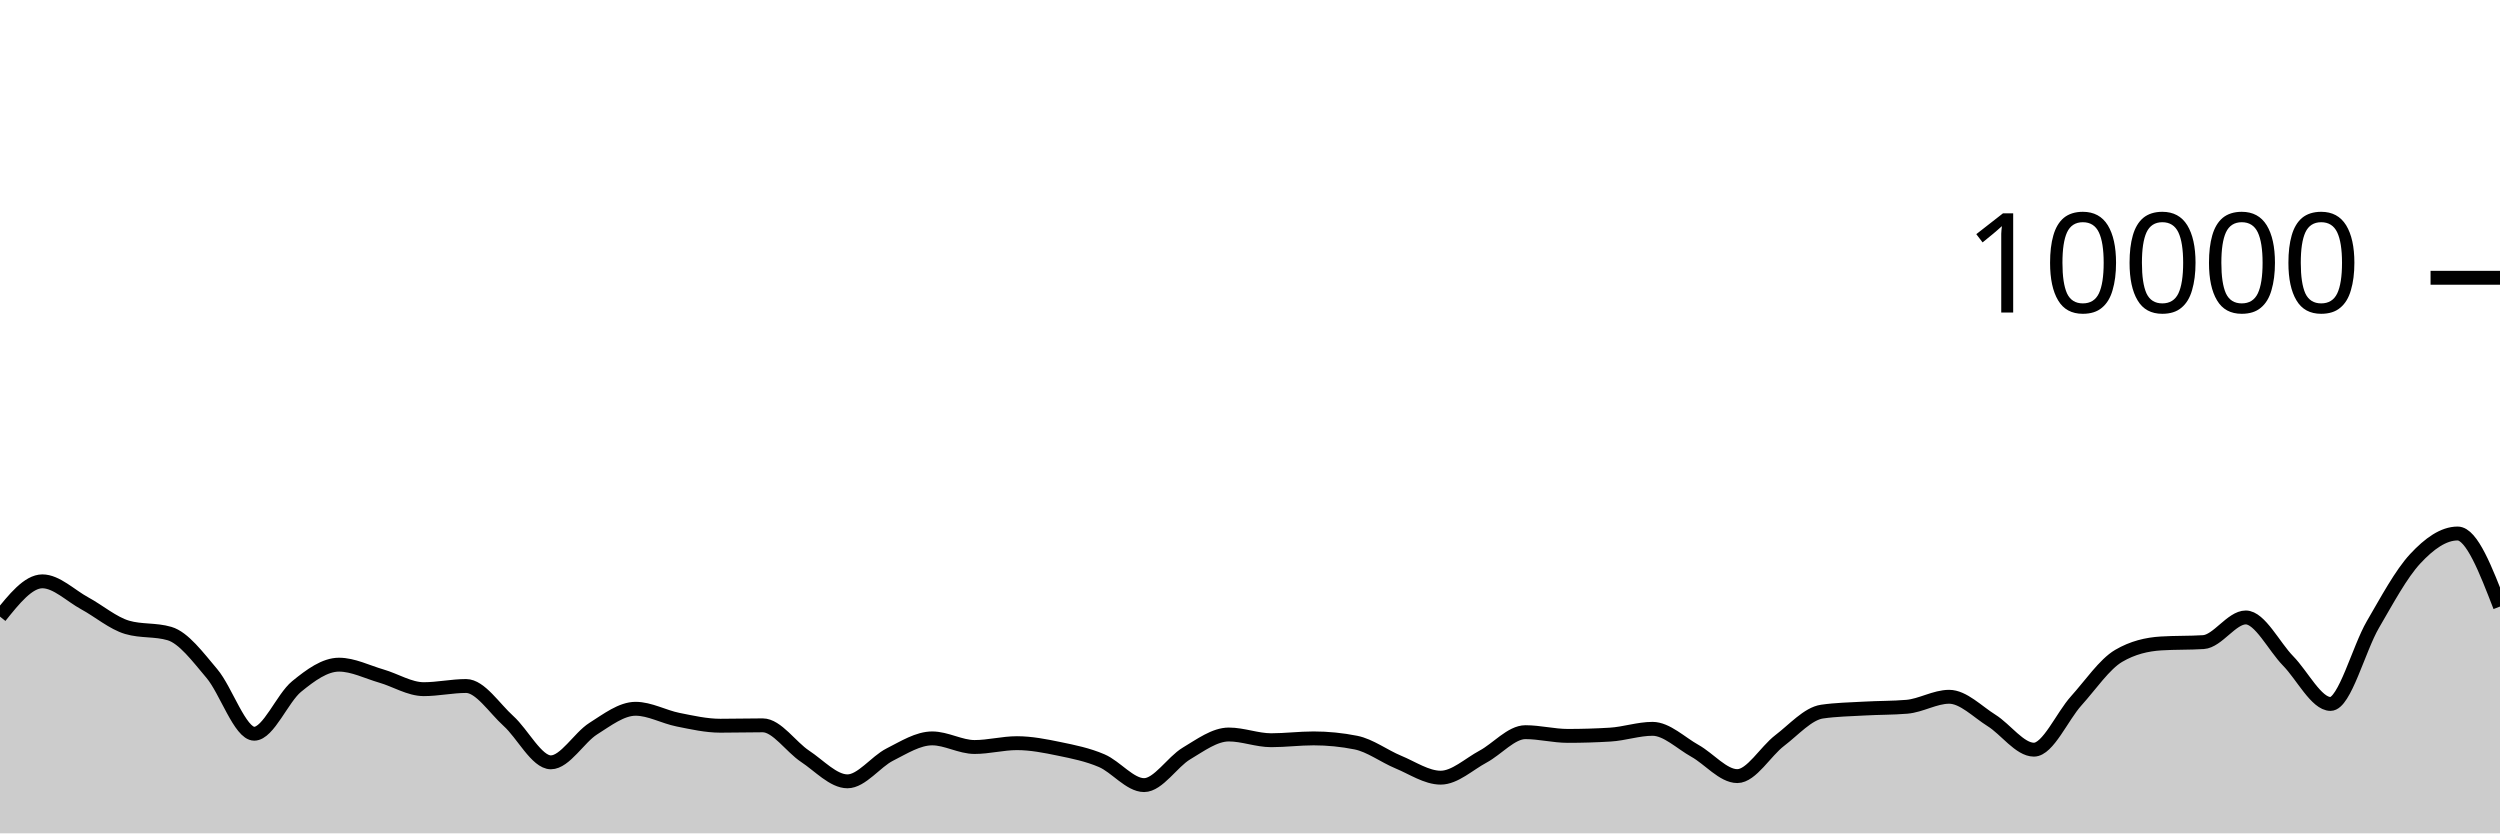
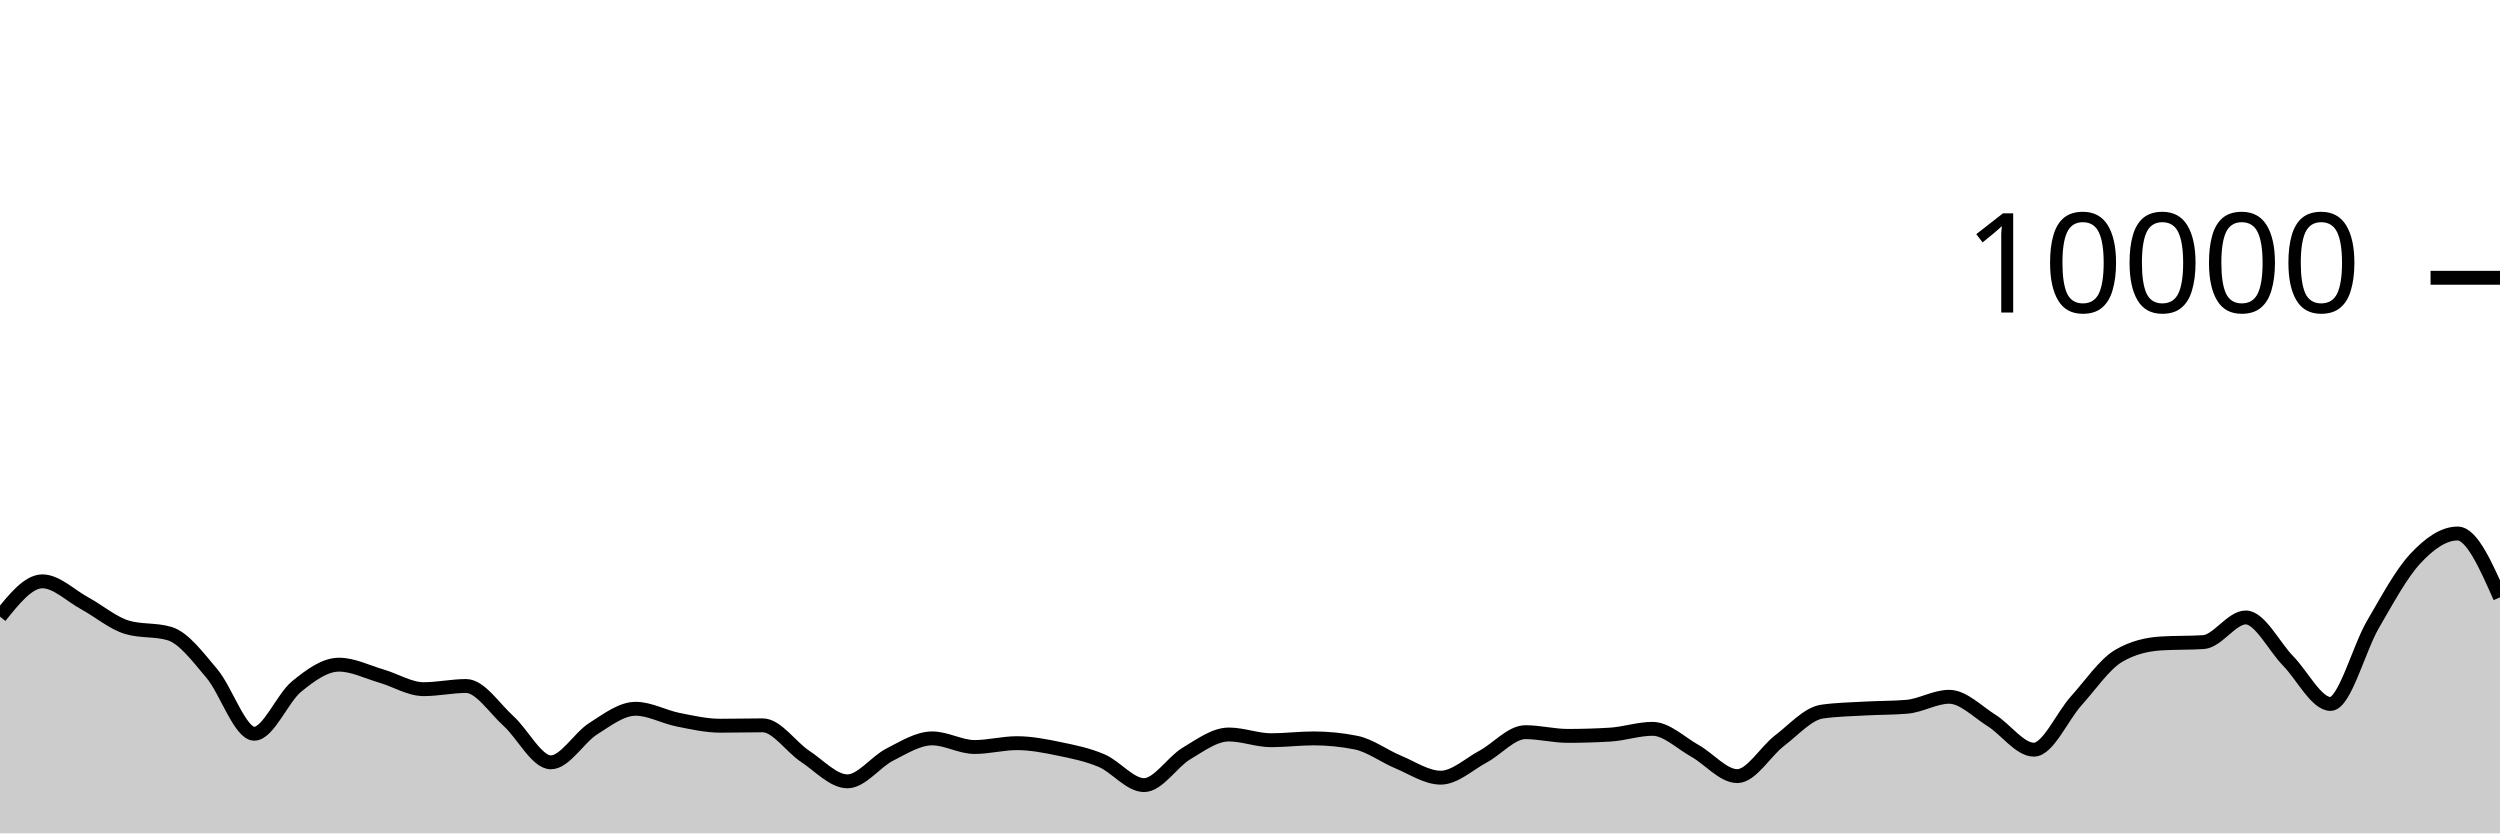
<svg xmlns="http://www.w3.org/2000/svg" viewBox="0 0 180 60">
  <g transform="translate(0,20)">
-     <path class="area" fill="rgba(0, 0, 0, 0.2)" d="M0,24.396C1.017,23.126,2.034,21.856,3.051,21.856C4.068,21.856,5.085,22.888,6.102,23.44C7.119,23.992,8.136,24.869,9.153,25.168C10.169,25.467,11.186,25.317,12.203,25.616C13.22,25.915,14.237,27.29,15.254,28.492C16.271,29.694,17.288,32.828,18.305,32.828C19.322,32.828,20.339,30.257,21.356,29.428C22.373,28.599,23.39,27.856,24.407,27.856C25.424,27.856,26.441,28.382,27.458,28.676C28.475,28.97,29.492,29.62,30.508,29.62C31.525,29.62,32.542,29.392,33.559,29.392C34.576,29.392,35.593,30.996,36.61,31.912C37.627,32.828,38.644,34.888,39.661,34.888C40.678,34.888,41.695,33.107,42.712,32.464C43.729,31.821,44.746,31.032,45.763,31.032C46.78,31.032,47.797,31.613,48.814,31.816C49.831,32.019,50.847,32.252,51.864,32.252C52.881,32.252,53.898,32.224,54.915,32.224C55.932,32.224,56.949,33.78,57.966,34.452C58.983,35.124,60,36.256,61.017,36.256C62.034,36.256,63.051,34.843,64.068,34.328C65.085,33.813,66.102,33.164,67.119,33.164C68.136,33.164,69.153,33.784,70.169,33.784C71.186,33.784,72.203,33.508,73.22,33.508C74.237,33.508,75.254,33.71,76.271,33.92C77.288,34.13,78.305,34.333,79.322,34.768C80.339,35.203,81.356,36.528,82.373,36.528C83.39,36.528,84.407,34.859,85.424,34.252C86.441,33.645,87.458,32.884,88.475,32.884C89.492,32.884,90.508,33.296,91.525,33.296C92.542,33.296,93.559,33.164,94.576,33.164C95.593,33.164,96.61,33.265,97.627,33.468C98.644,33.671,99.661,34.447,100.678,34.868C101.695,35.289,102.712,35.992,103.729,35.992C104.746,35.992,105.763,35.022,106.78,34.476C107.797,33.93,108.814,32.716,109.831,32.716C110.847,32.716,111.864,32.984,112.881,32.984C113.898,32.984,114.915,32.953,115.932,32.892C116.949,32.831,117.966,32.476,118.983,32.476C120,32.476,121.017,33.493,122.034,34.06C123.051,34.627,124.068,35.88,125.085,35.88C126.102,35.88,127.119,34.094,128.136,33.32C129.153,32.546,130.169,31.383,131.186,31.236C132.203,31.089,133.22,31.074,134.237,31.016C135.254,30.958,136.271,30.973,137.288,30.888C138.305,30.803,139.322,30.168,140.339,30.168C141.356,30.168,142.373,31.237,143.39,31.872C144.407,32.507,145.424,33.976,146.441,33.976C147.458,33.976,148.475,31.581,149.492,30.456C150.508,29.331,151.525,27.821,152.542,27.224C153.559,26.627,154.576,26.392,155.593,26.328C156.61,26.264,157.627,26.296,158.644,26.232C159.661,26.168,160.678,24.456,161.695,24.456C162.712,24.456,163.729,26.55,164.746,27.588C165.763,28.626,166.78,30.684,167.797,30.684C168.814,30.684,169.831,26.711,170.847,24.968C171.864,23.225,172.881,21.321,173.898,20.228C174.915,19.135,175.932,18.412,176.949,18.412C177.966,18.412,178.983,21.042,180,23.672L180,40C178.983,40,177.966,40,176.949,40C175.932,40,174.915,40,173.898,40C172.881,40,171.864,40,170.847,40C169.831,40,168.814,40,167.797,40C166.78,40,165.763,40,164.746,40C163.729,40,162.712,40,161.695,40C160.678,40,159.661,40,158.644,40C157.627,40,156.61,40,155.593,40C154.576,40,153.559,40,152.542,40C151.525,40,150.508,40,149.492,40C148.475,40,147.458,40,146.441,40C145.424,40,144.407,40,143.39,40C142.373,40,141.356,40,140.339,40C139.322,40,138.305,40,137.288,40C136.271,40,135.254,40,134.237,40C133.22,40,132.203,40,131.186,40C130.169,40,129.153,40,128.136,40C127.119,40,126.102,40,125.085,40C124.068,40,123.051,40,122.034,40C121.017,40,120,40,118.983,40C117.966,40,116.949,40,115.932,40C114.915,40,113.898,40,112.881,40C111.864,40,110.847,40,109.831,40C108.814,40,107.797,40,106.78,40C105.763,40,104.746,40,103.729,40C102.712,40,101.695,40,100.678,40C99.661,40,98.644,40,97.627,40C96.61,40,95.593,40,94.576,40C93.559,40,92.542,40,91.525,40C90.508,40,89.492,40,88.475,40C87.458,40,86.441,40,85.424,40C84.407,40,83.39,40,82.373,40C81.356,40,80.339,40,79.322,40C78.305,40,77.288,40,76.271,40C75.254,40,74.237,40,73.22,40C72.203,40,71.186,40,70.169,40C69.153,40,68.136,40,67.119,40C66.102,40,65.085,40,64.068,40C63.051,40,62.034,40,61.017,40C60,40,58.983,40,57.966,40C56.949,40,55.932,40,54.915,40C53.898,40,52.881,40,51.864,40C50.847,40,49.831,40,48.814,40C47.797,40,46.78,40,45.763,40C44.746,40,43.729,40,42.712,40C41.695,40,40.678,40,39.661,40C38.644,40,37.627,40,36.61,40C35.593,40,34.576,40,33.559,40C32.542,40,31.525,40,30.508,40C29.492,40,28.475,40,27.458,40C26.441,40,25.424,40,24.407,40C23.39,40,22.373,40,21.356,40C20.339,40,19.322,40,18.305,40C17.288,40,16.271,40,15.254,40C14.237,40,13.22,40,12.203,40C11.186,40,10.169,40,9.153,40C8.136,40,7.119,40,6.102,40C5.085,40,4.068,40,3.051,40C2.034,40,1.017,40,0,40Z" />
-     <path class="line" stroke="black" fill="none" d="M0,24.396C1.017,23.126,2.034,21.856,3.051,21.856C4.068,21.856,5.085,22.888,6.102,23.44C7.119,23.992,8.136,24.869,9.153,25.168C10.169,25.467,11.186,25.317,12.203,25.616C13.22,25.915,14.237,27.29,15.254,28.492C16.271,29.694,17.288,32.828,18.305,32.828C19.322,32.828,20.339,30.257,21.356,29.428C22.373,28.599,23.39,27.856,24.407,27.856C25.424,27.856,26.441,28.382,27.458,28.676C28.475,28.97,29.492,29.62,30.508,29.62C31.525,29.62,32.542,29.392,33.559,29.392C34.576,29.392,35.593,30.996,36.61,31.912C37.627,32.828,38.644,34.888,39.661,34.888C40.678,34.888,41.695,33.107,42.712,32.464C43.729,31.821,44.746,31.032,45.763,31.032C46.78,31.032,47.797,31.613,48.814,31.816C49.831,32.019,50.847,32.252,51.864,32.252C52.881,32.252,53.898,32.224,54.915,32.224C55.932,32.224,56.949,33.78,57.966,34.452C58.983,35.124,60,36.256,61.017,36.256C62.034,36.256,63.051,34.843,64.068,34.328C65.085,33.813,66.102,33.164,67.119,33.164C68.136,33.164,69.153,33.784,70.169,33.784C71.186,33.784,72.203,33.508,73.22,33.508C74.237,33.508,75.254,33.71,76.271,33.92C77.288,34.13,78.305,34.333,79.322,34.768C80.339,35.203,81.356,36.528,82.373,36.528C83.39,36.528,84.407,34.859,85.424,34.252C86.441,33.645,87.458,32.884,88.475,32.884C89.492,32.884,90.508,33.296,91.525,33.296C92.542,33.296,93.559,33.164,94.576,33.164C95.593,33.164,96.61,33.265,97.627,33.468C98.644,33.671,99.661,34.447,100.678,34.868C101.695,35.289,102.712,35.992,103.729,35.992C104.746,35.992,105.763,35.022,106.78,34.476C107.797,33.93,108.814,32.716,109.831,32.716C110.847,32.716,111.864,32.984,112.881,32.984C113.898,32.984,114.915,32.953,115.932,32.892C116.949,32.831,117.966,32.476,118.983,32.476C120,32.476,121.017,33.493,122.034,34.06C123.051,34.627,124.068,35.88,125.085,35.88C126.102,35.88,127.119,34.094,128.136,33.32C129.153,32.546,130.169,31.383,131.186,31.236C132.203,31.089,133.22,31.074,134.237,31.016C135.254,30.958,136.271,30.973,137.288,30.888C138.305,30.803,139.322,30.168,140.339,30.168C141.356,30.168,142.373,31.237,143.39,31.872C144.407,32.507,145.424,33.976,146.441,33.976C147.458,33.976,148.475,31.581,149.492,30.456C150.508,29.331,151.525,27.821,152.542,27.224C153.559,26.627,154.576,26.392,155.593,26.328C156.61,26.264,157.627,26.296,158.644,26.232C159.661,26.168,160.678,24.456,161.695,24.456C162.712,24.456,163.729,26.55,164.746,27.588C165.763,28.626,166.78,30.684,167.797,30.684C168.814,30.684,169.831,26.711,170.847,24.968C171.864,23.225,172.881,21.321,173.898,20.228C174.915,19.135,175.932,18.412,176.949,18.412C177.966,18.412,178.983,21.042,180,23.672" />
+     <path class="area" fill="rgba(0, 0, 0, 0.2)" d="M0,24.396C1.017,23.126,2.034,21.856,3.051,21.856C4.068,21.856,5.085,22.888,6.102,23.44C7.119,23.992,8.136,24.869,9.153,25.168C10.169,25.467,11.186,25.317,12.203,25.616C13.22,25.915,14.237,27.29,15.254,28.492C16.271,29.694,17.288,32.828,18.305,32.828C19.322,32.828,20.339,30.257,21.356,29.428C22.373,28.599,23.39,27.856,24.407,27.856C25.424,27.856,26.441,28.382,27.458,28.676C28.475,28.97,29.492,29.62,30.508,29.62C31.525,29.62,32.542,29.392,33.559,29.392C34.576,29.392,35.593,30.996,36.61,31.912C37.627,32.828,38.644,34.888,39.661,34.888C40.678,34.888,41.695,33.107,42.712,32.464C43.729,31.821,44.746,31.032,45.763,31.032C46.78,31.032,47.797,31.613,48.814,31.816C49.831,32.019,50.847,32.252,51.864,32.252C52.881,32.252,53.898,32.224,54.915,32.224C55.932,32.224,56.949,33.78,57.966,34.452C58.983,35.124,60,36.256,61.017,36.256C62.034,36.256,63.051,34.843,64.068,34.328C65.085,33.813,66.102,33.164,67.119,33.164C68.136,33.164,69.153,33.784,70.169,33.784C71.186,33.784,72.203,33.508,73.22,33.508C74.237,33.508,75.254,33.71,76.271,33.92C77.288,34.13,78.305,34.333,79.322,34.768C80.339,35.203,81.356,36.528,82.373,36.528C83.39,36.528,84.407,34.859,85.424,34.252C86.441,33.645,87.458,32.884,88.475,32.884C89.492,32.884,90.508,33.296,91.525,33.296C92.542,33.296,93.559,33.164,94.576,33.164C95.593,33.164,96.61,33.265,97.627,33.468C98.644,33.671,99.661,34.447,100.678,34.868C101.695,35.289,102.712,35.992,103.729,35.992C104.746,35.992,105.763,35.022,106.78,34.476C107.797,33.93,108.814,32.716,109.831,32.716C110.847,32.716,111.864,32.984,112.881,32.984C113.898,32.984,114.915,32.953,115.932,32.892C116.949,32.831,117.966,32.476,118.983,32.476C120,32.476,121.017,33.493,122.034,34.06C123.051,34.627,124.068,35.88,125.085,35.88C126.102,35.88,127.119,34.094,128.136,33.32C129.153,32.546,130.169,31.383,131.186,31.236C132.203,31.089,133.22,31.074,134.237,31.016C135.254,30.958,136.271,30.973,137.288,30.888C138.305,30.803,139.322,30.168,140.339,30.168C141.356,30.168,142.373,31.237,143.39,31.872C144.407,32.507,145.424,33.976,146.441,33.976C147.458,33.976,148.475,31.581,149.492,30.456C150.508,29.331,151.525,27.821,152.542,27.224C153.559,26.627,154.576,26.392,155.593,26.328C156.61,26.264,157.627,26.296,158.644,26.232C159.661,26.168,160.678,24.456,161.695,24.456C162.712,24.456,163.729,26.55,164.746,27.588C165.763,28.626,166.78,30.684,167.797,30.684C168.814,30.684,169.831,26.711,170.847,24.968C171.864,23.225,172.881,21.321,173.898,20.228C174.915,19.135,175.932,18.412,176.949,18.412C177.966,18.412,178.983,20.71,180,23.008L180,40C178.983,40,177.966,40,176.949,40C175.932,40,174.915,40,173.898,40C172.881,40,171.864,40,170.847,40C169.831,40,168.814,40,167.797,40C166.78,40,165.763,40,164.746,40C163.729,40,162.712,40,161.695,40C160.678,40,159.661,40,158.644,40C157.627,40,156.61,40,155.593,40C154.576,40,153.559,40,152.542,40C151.525,40,150.508,40,149.492,40C148.475,40,147.458,40,146.441,40C145.424,40,144.407,40,143.39,40C142.373,40,141.356,40,140.339,40C139.322,40,138.305,40,137.288,40C136.271,40,135.254,40,134.237,40C133.22,40,132.203,40,131.186,40C130.169,40,129.153,40,128.136,40C127.119,40,126.102,40,125.085,40C124.068,40,123.051,40,122.034,40C121.017,40,120,40,118.983,40C117.966,40,116.949,40,115.932,40C114.915,40,113.898,40,112.881,40C111.864,40,110.847,40,109.831,40C108.814,40,107.797,40,106.78,40C105.763,40,104.746,40,103.729,40C102.712,40,101.695,40,100.678,40C99.661,40,98.644,40,97.627,40C96.61,40,95.593,40,94.576,40C93.559,40,92.542,40,91.525,40C90.508,40,89.492,40,88.475,40C87.458,40,86.441,40,85.424,40C84.407,40,83.39,40,82.373,40C81.356,40,80.339,40,79.322,40C78.305,40,77.288,40,76.271,40C75.254,40,74.237,40,73.22,40C72.203,40,71.186,40,70.169,40C69.153,40,68.136,40,67.119,40C66.102,40,65.085,40,64.068,40C63.051,40,62.034,40,61.017,40C60,40,58.983,40,57.966,40C56.949,40,55.932,40,54.915,40C53.898,40,52.881,40,51.864,40C50.847,40,49.831,40,48.814,40C47.797,40,46.78,40,45.763,40C44.746,40,43.729,40,42.712,40C41.695,40,40.678,40,39.661,40C38.644,40,37.627,40,36.61,40C35.593,40,34.576,40,33.559,40C32.542,40,31.525,40,30.508,40C29.492,40,28.475,40,27.458,40C26.441,40,25.424,40,24.407,40C23.39,40,22.373,40,21.356,40C20.339,40,19.322,40,18.305,40C17.288,40,16.271,40,15.254,40C14.237,40,13.22,40,12.203,40C11.186,40,10.169,40,9.153,40C8.136,40,7.119,40,6.102,40C5.085,40,4.068,40,3.051,40C2.034,40,1.017,40,0,40Z" />
+     <path class="line" stroke="black" fill="none" d="M0,24.396C1.017,23.126,2.034,21.856,3.051,21.856C4.068,21.856,5.085,22.888,6.102,23.44C7.119,23.992,8.136,24.869,9.153,25.168C10.169,25.467,11.186,25.317,12.203,25.616C13.22,25.915,14.237,27.29,15.254,28.492C16.271,29.694,17.288,32.828,18.305,32.828C19.322,32.828,20.339,30.257,21.356,29.428C22.373,28.599,23.39,27.856,24.407,27.856C25.424,27.856,26.441,28.382,27.458,28.676C28.475,28.97,29.492,29.62,30.508,29.62C31.525,29.62,32.542,29.392,33.559,29.392C34.576,29.392,35.593,30.996,36.61,31.912C37.627,32.828,38.644,34.888,39.661,34.888C40.678,34.888,41.695,33.107,42.712,32.464C43.729,31.821,44.746,31.032,45.763,31.032C46.78,31.032,47.797,31.613,48.814,31.816C49.831,32.019,50.847,32.252,51.864,32.252C52.881,32.252,53.898,32.224,54.915,32.224C55.932,32.224,56.949,33.78,57.966,34.452C58.983,35.124,60,36.256,61.017,36.256C62.034,36.256,63.051,34.843,64.068,34.328C65.085,33.813,66.102,33.164,67.119,33.164C68.136,33.164,69.153,33.784,70.169,33.784C71.186,33.784,72.203,33.508,73.22,33.508C74.237,33.508,75.254,33.71,76.271,33.92C77.288,34.13,78.305,34.333,79.322,34.768C80.339,35.203,81.356,36.528,82.373,36.528C83.39,36.528,84.407,34.859,85.424,34.252C86.441,33.645,87.458,32.884,88.475,32.884C89.492,32.884,90.508,33.296,91.525,33.296C92.542,33.296,93.559,33.164,94.576,33.164C95.593,33.164,96.61,33.265,97.627,33.468C98.644,33.671,99.661,34.447,100.678,34.868C101.695,35.289,102.712,35.992,103.729,35.992C104.746,35.992,105.763,35.022,106.78,34.476C107.797,33.93,108.814,32.716,109.831,32.716C110.847,32.716,111.864,32.984,112.881,32.984C113.898,32.984,114.915,32.953,115.932,32.892C116.949,32.831,117.966,32.476,118.983,32.476C120,32.476,121.017,33.493,122.034,34.06C123.051,34.627,124.068,35.88,125.085,35.88C126.102,35.88,127.119,34.094,128.136,33.32C129.153,32.546,130.169,31.383,131.186,31.236C132.203,31.089,133.22,31.074,134.237,31.016C135.254,30.958,136.271,30.973,137.288,30.888C138.305,30.803,139.322,30.168,140.339,30.168C141.356,30.168,142.373,31.237,143.39,31.872C144.407,32.507,145.424,33.976,146.441,33.976C147.458,33.976,148.475,31.581,149.492,30.456C150.508,29.331,151.525,27.821,152.542,27.224C153.559,26.627,154.576,26.392,155.593,26.328C156.61,26.264,157.627,26.296,158.644,26.232C159.661,26.168,160.678,24.456,161.695,24.456C162.712,24.456,163.729,26.55,164.746,27.588C165.763,28.626,166.78,30.684,167.797,30.684C168.814,30.684,169.831,26.711,170.847,24.968C171.864,23.225,172.881,21.321,173.898,20.228C174.915,19.135,175.932,18.412,176.949,18.412C177.966,18.412,178.983,20.71,180,23.008" />
    <path class="axis-ceiling" stroke-width="1" stroke="black" fill="none" d="M175,0L180,0" />
    <text class="axis-ceiling-label" font-family="sans-serif" text-anchor="end" font-size="10px" x="170" y="2.5">10000</text>
  </g>
</svg>
